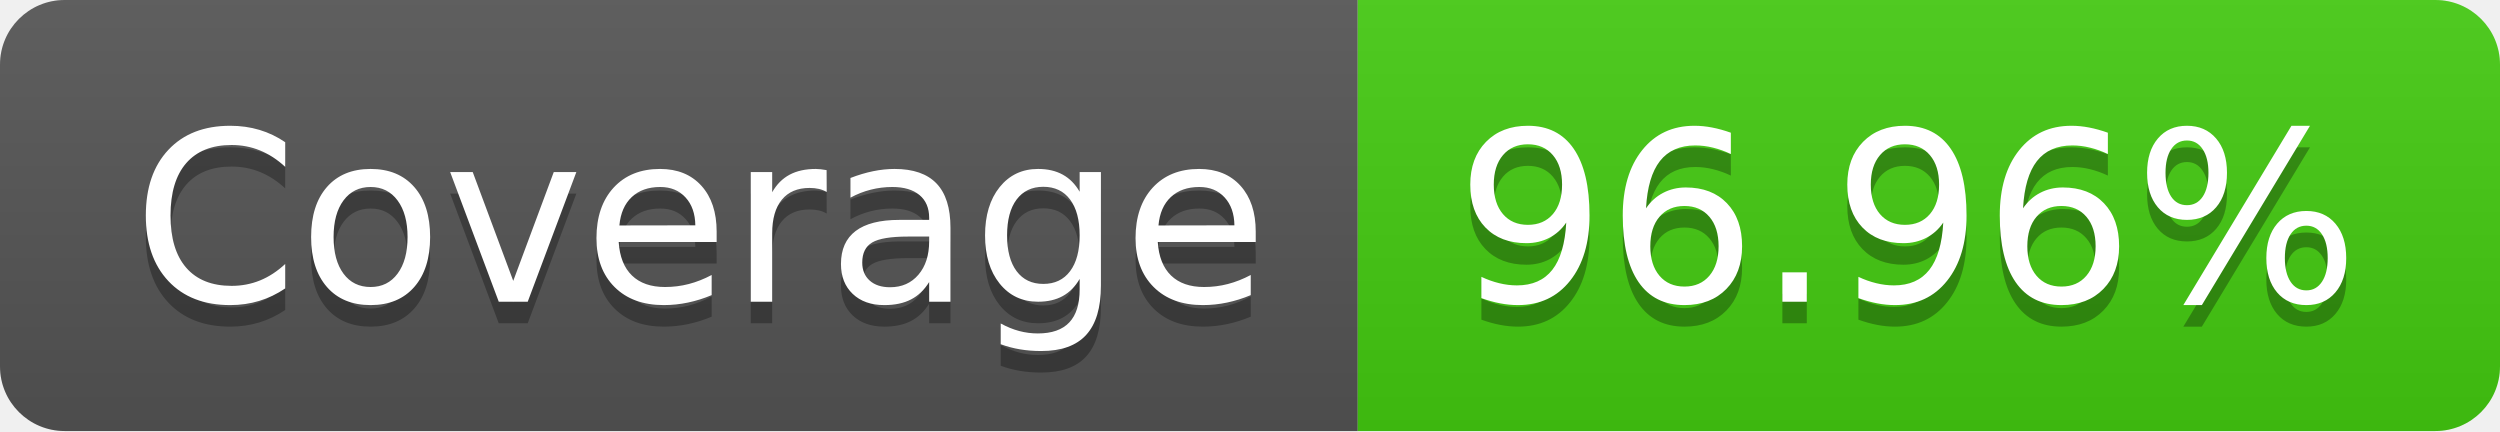
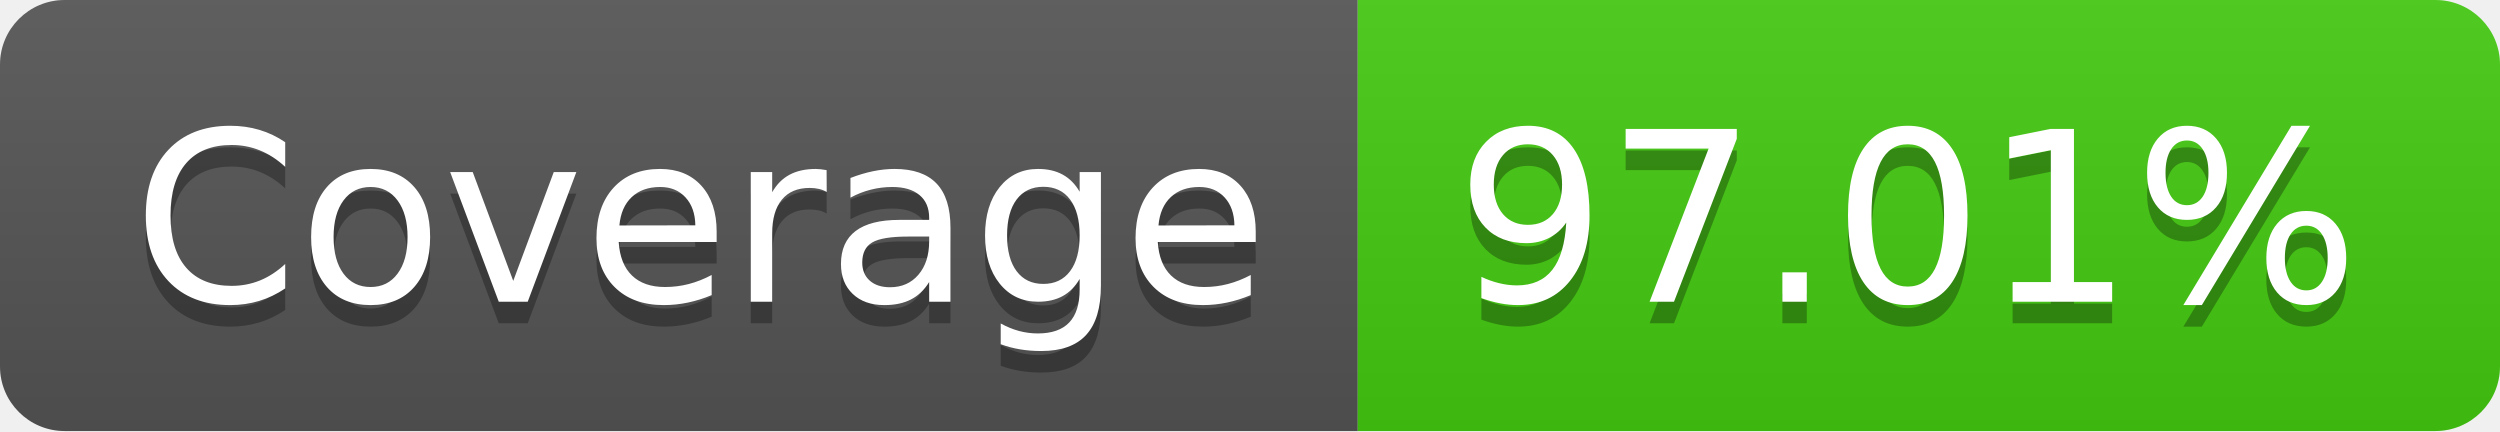
- <svg xmlns="http://www.w3.org/2000/svg" width="116" height="20" role="img" aria-label="Coverage: 96.96%">
+ <svg xmlns="http://www.w3.org/2000/svg" width="116" height="20" role="img" aria-label="Coverage: 97.01%">
  <linearGradient id="s" x2="0" y2="100%">
    <stop offset="0" stop-color="#bbb" stop-opacity=".1" />
    <stop offset="1" stop-opacity=".1" />
  </linearGradient>
  <clipPath id="r">
    <rect width="116" height="20" rx="3" fill="#fff" />
  </clipPath>
  <g clip-path="url(#r)">
    <rect width="63" height="20" fill="#555" />
    <rect x="63" width="53" height="20" fill="#4c1" />
    <rect width="116" height="20" fill="url(#s)" />
  </g>
  <g fill="#fff" text-anchor="middle" font-family="Verdana,Geneva,DejaVu Sans,sans-serif" text-rendering="geometricPrecision" font-size="110">
    <text aria-hidden="true" x="325" y="150" fill="#010101" fill-opacity=".3" transform="scale(.1)" textLength="530">Coverage</text>
    <text x="325" y="140" transform="scale(.1)" fill="#fff" textLength="530">Coverage</text>
-     <text aria-hidden="true" x="885" y="150" fill="#010101" fill-opacity=".3" transform="scale(.1)" textLength="430">96.96%</text>
-     <text x="885" y="140" transform="scale(.1)" fill="#fff" textLength="430">96.96%</text>
+     <text aria-hidden="true" x="885" y="150" fill="#010101" fill-opacity=".3" transform="scale(.1)" textLength="430">97.01%</text>
+     <text x="885" y="140" transform="scale(.1)" fill="#fff" textLength="430">97.01%</text>
  </g>
</svg>
